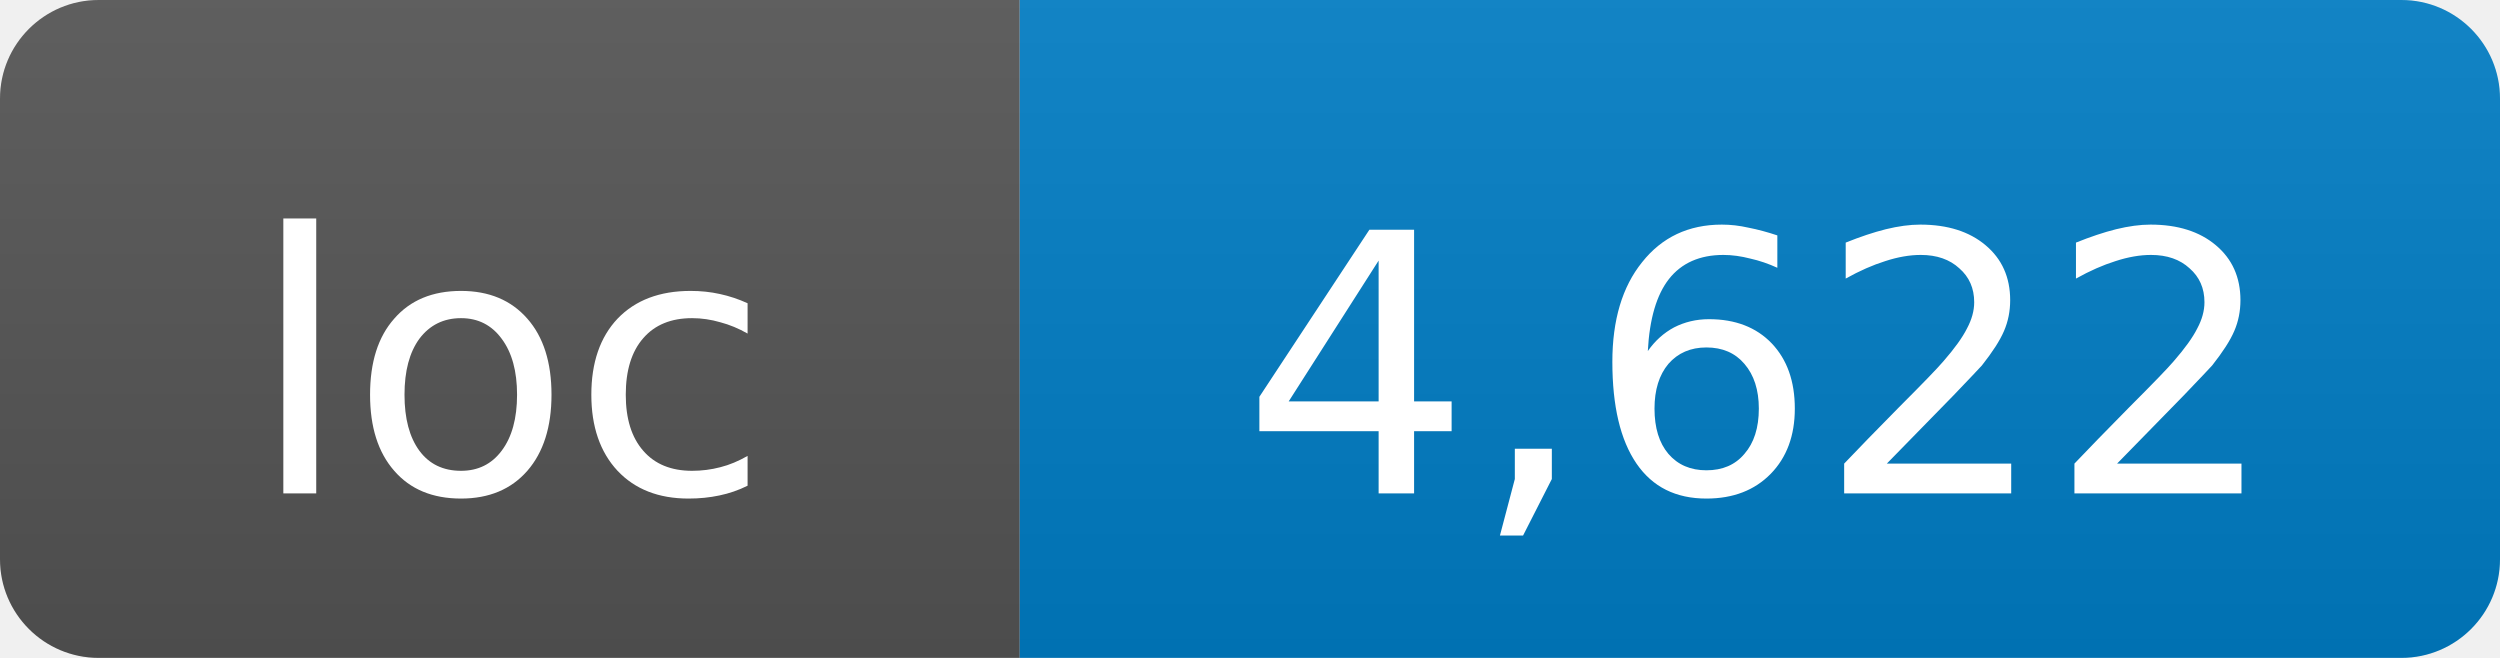
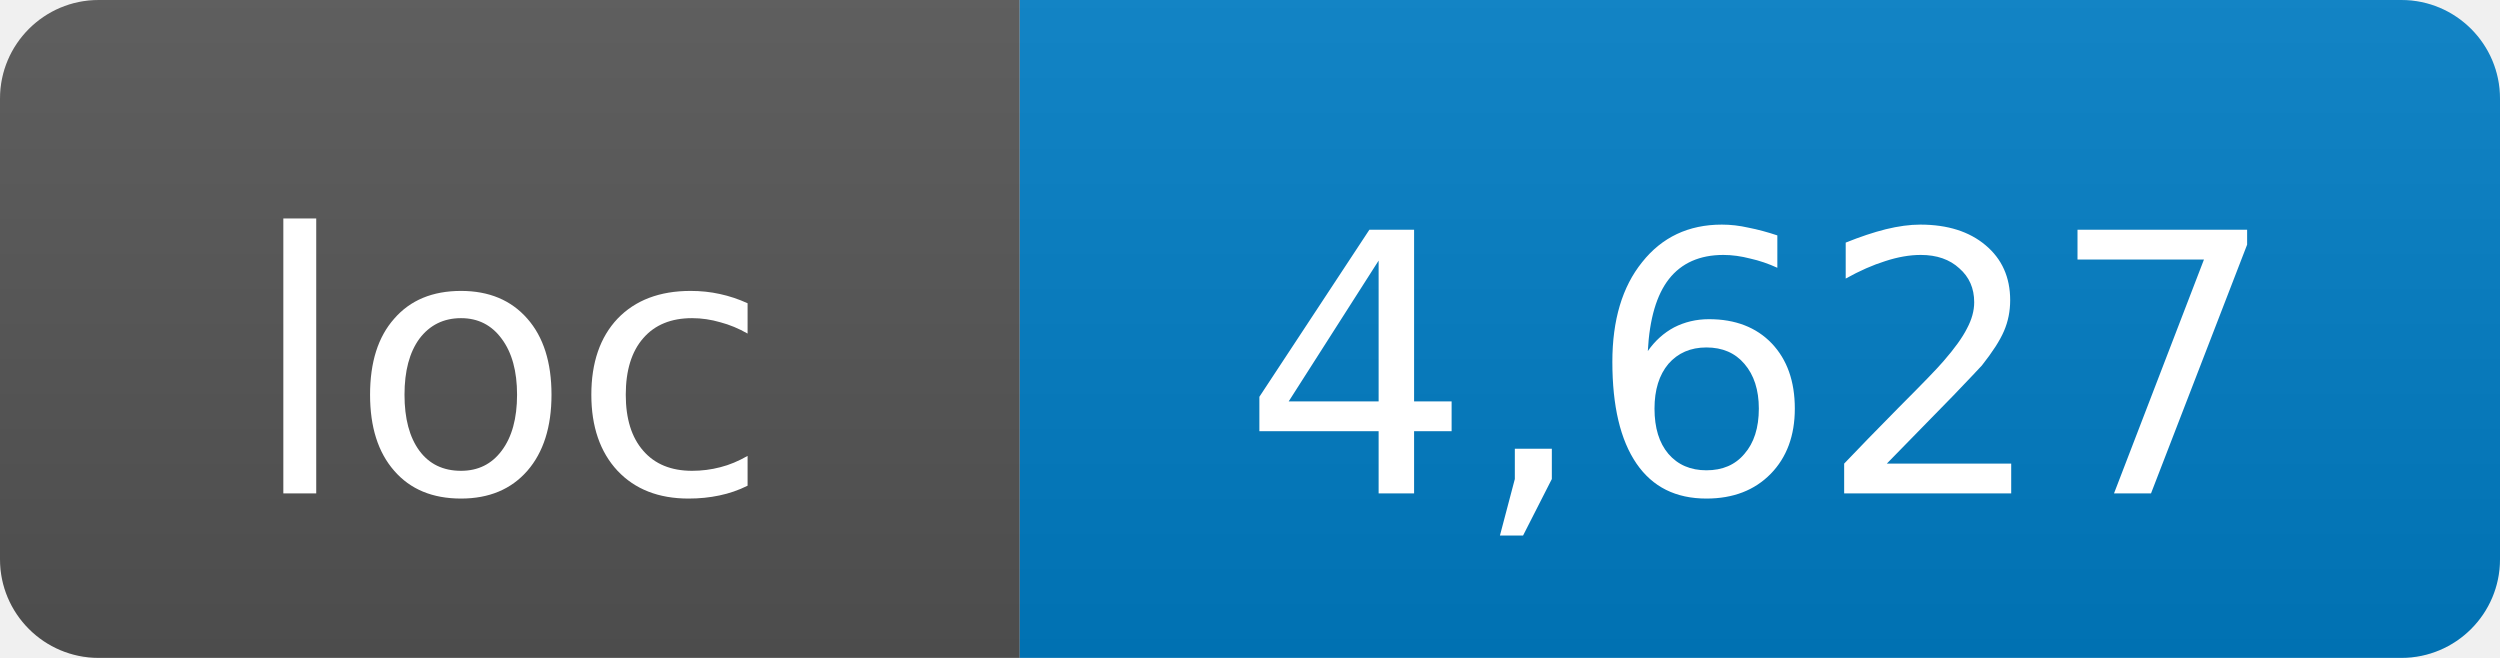
- <svg xmlns="http://www.w3.org/2000/svg" width="76" height="20" role="img" aria-label="loc: 4,622">
+ <svg xmlns="http://www.w3.org/2000/svg" width="76" height="20" role="img" aria-label="loc: 4,627">
  <linearGradient id="s" x2="0" y2="100%">
    <stop offset="0" stop-color="#bbb" stop-opacity=".1" />
    <stop offset="1" stop-opacity=".1" />
  </linearGradient>
  <clipPath id="r">
    <rect width="76" height="20" rx="3" fill="#fff" />
  </clipPath>
  <g clip-path="url(#r)">
    <rect width="31" height="20" fill="#555" />
    <rect x="31" width="45" height="20" fill="#007ec6" />
    <rect width="76" height="20" fill="url(#s)" />
  </g>
  <g fill="#fff" text-anchor="middle" font-family="DejaVu Sans,Verdana,Geneva,sans-serif" font-size="11">
    <text x="15.5" y="15">loc</text>
-     <text x="53.5" y="15">4,622</text>
+     <text x="53.5" y="15">4,627</text>
  </g>
</svg>
